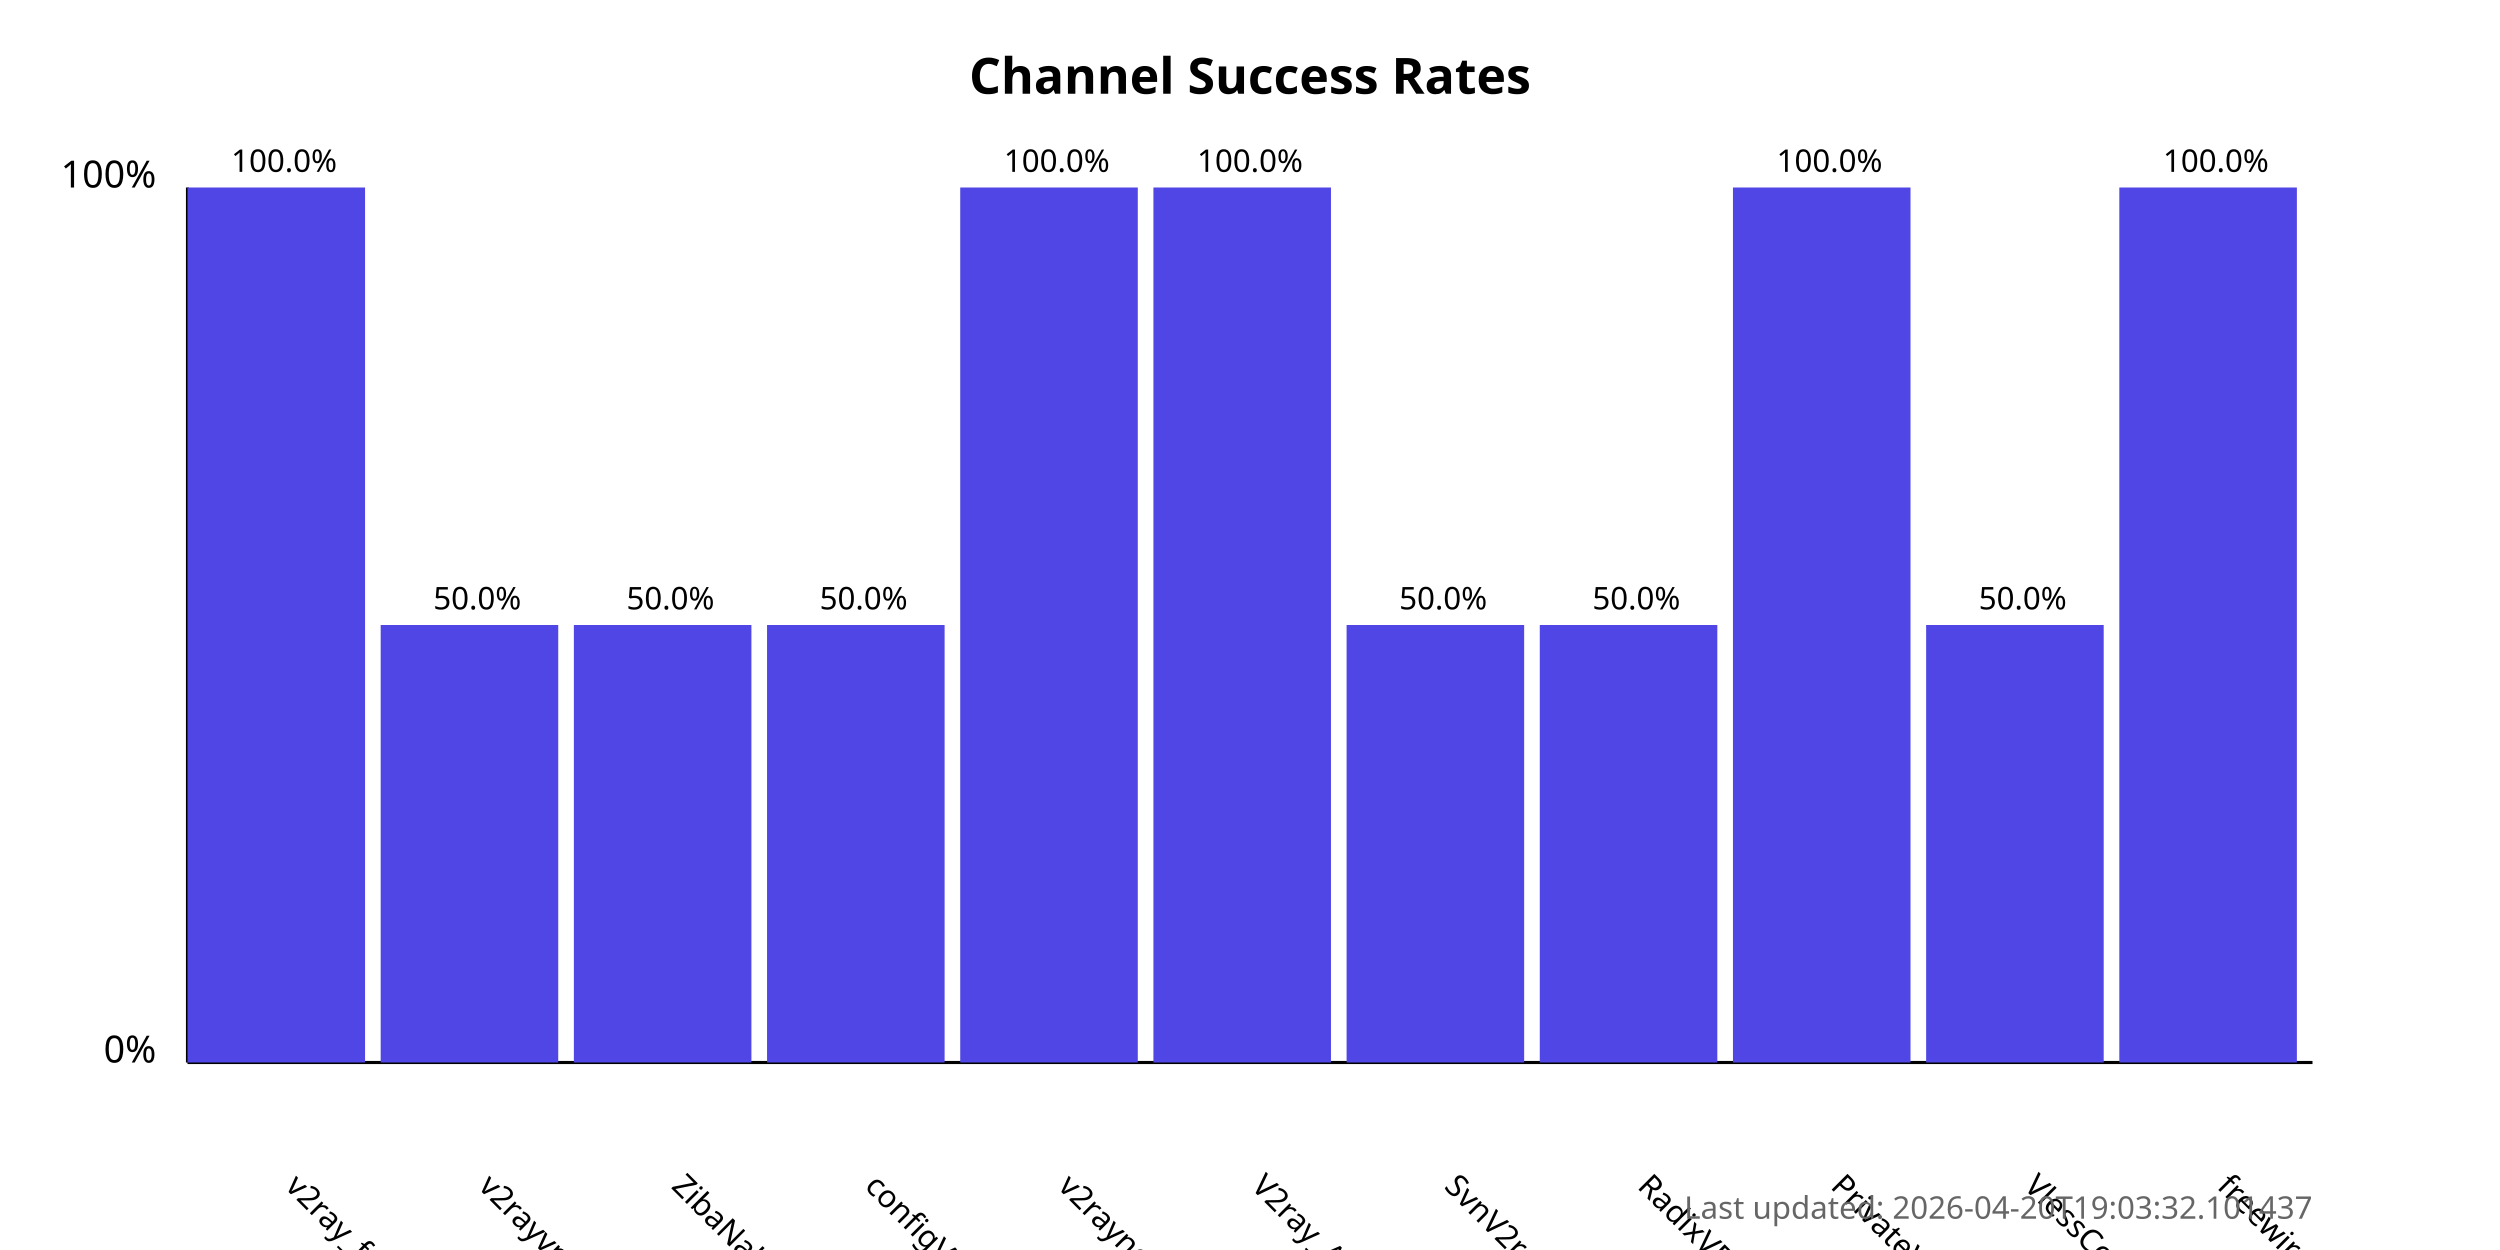
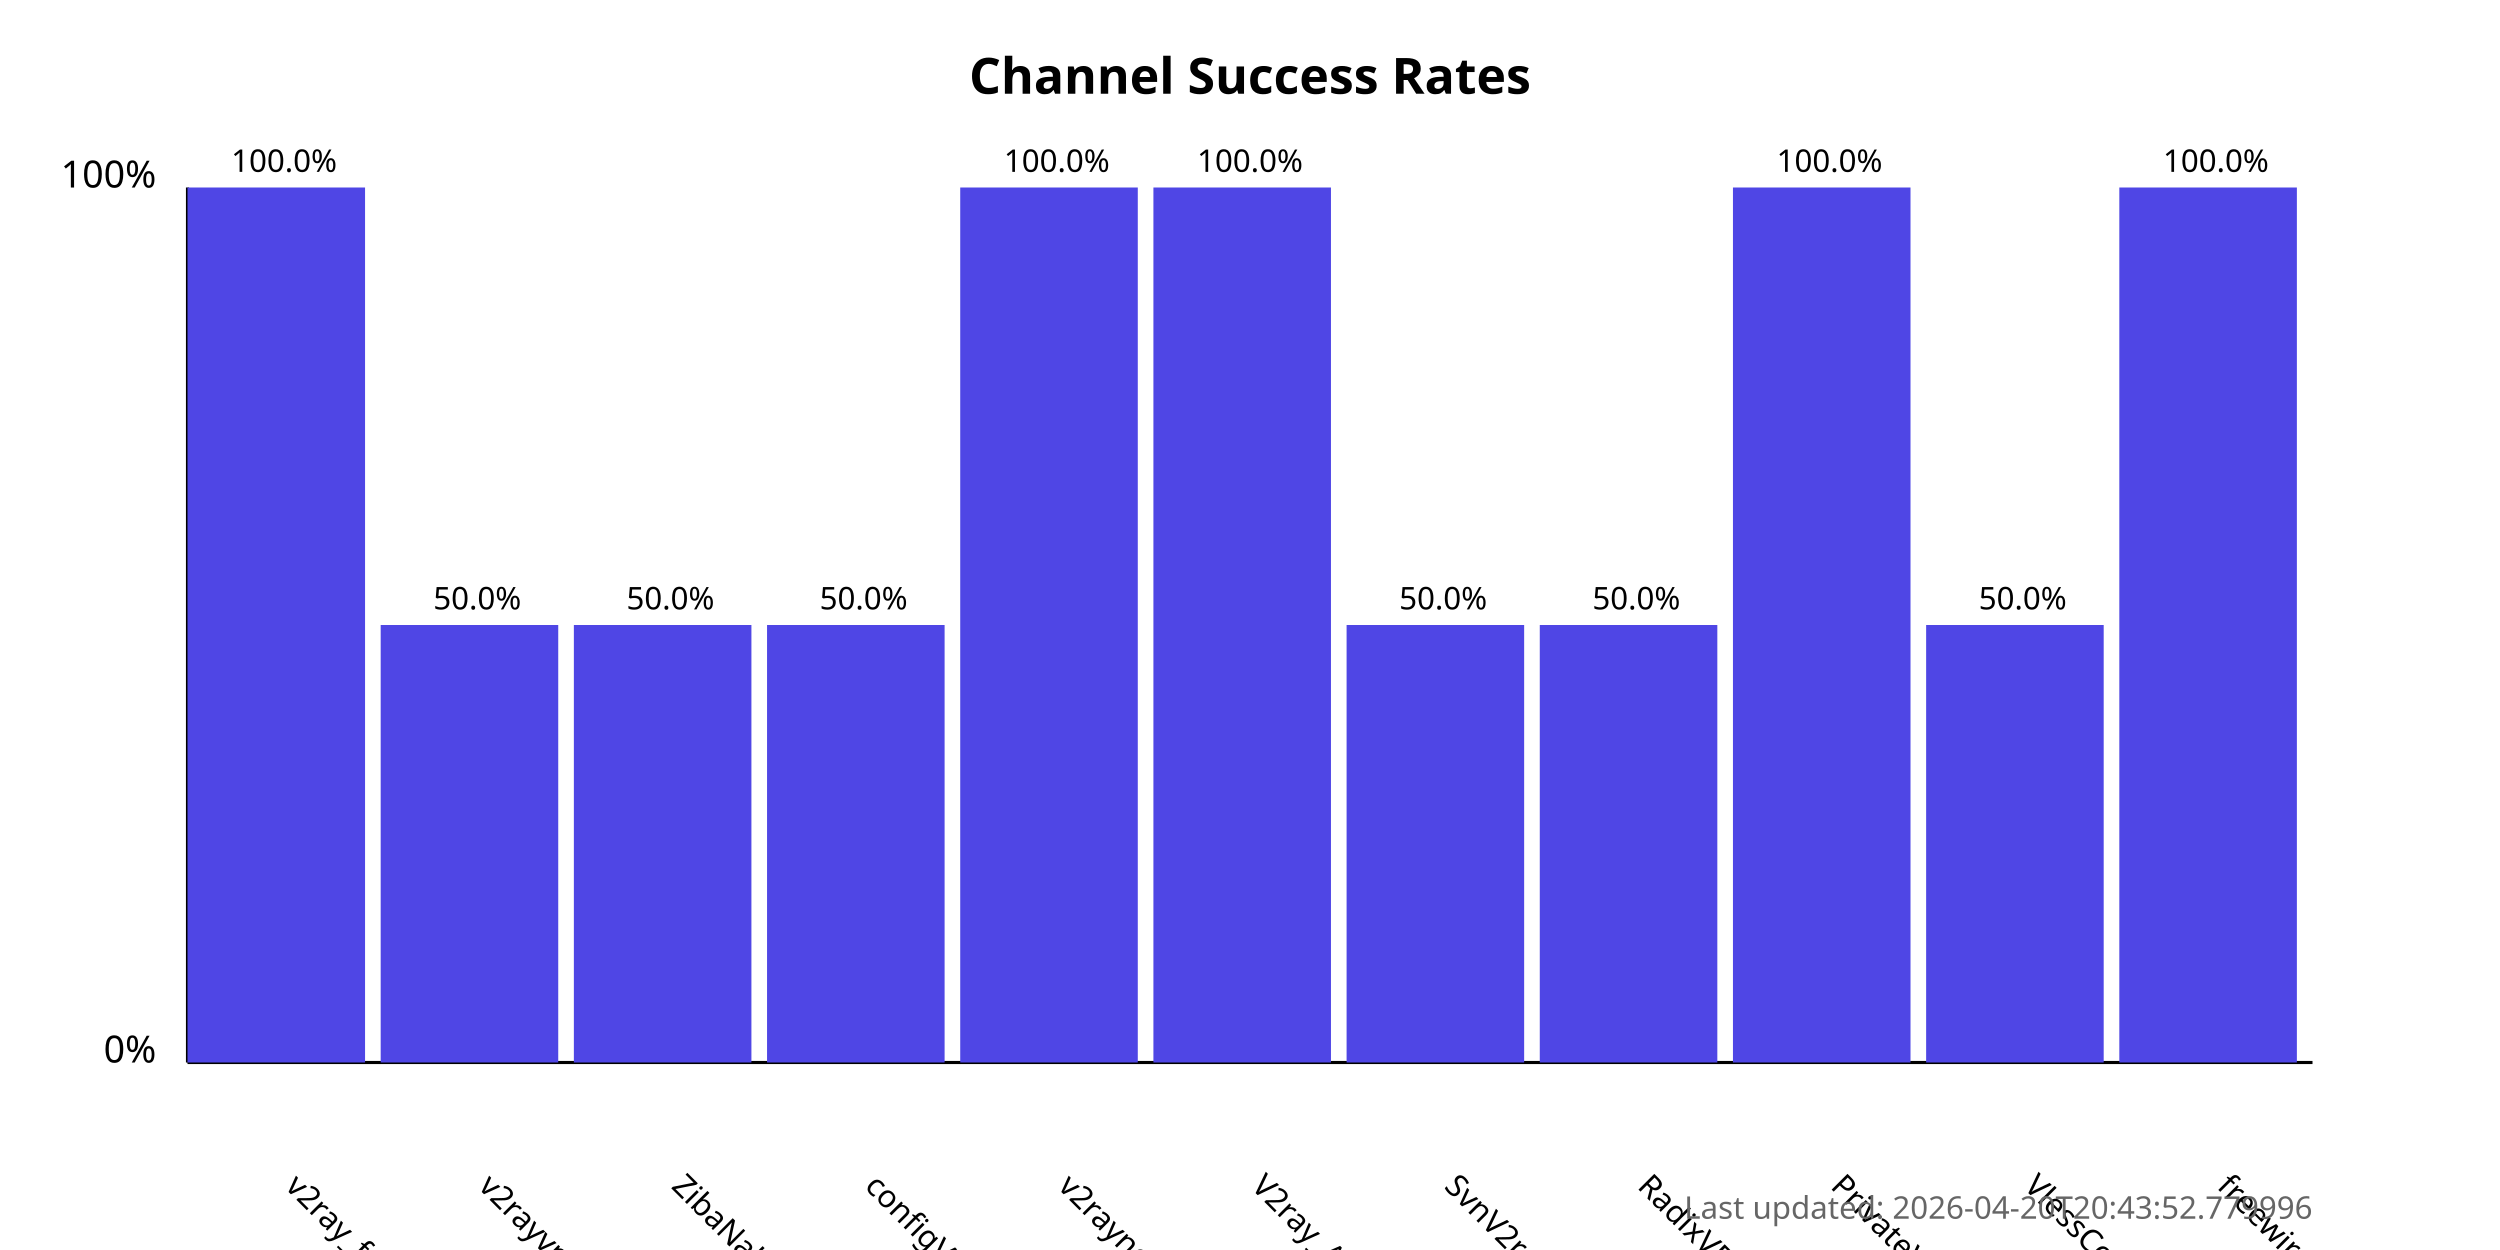
<svg xmlns="http://www.w3.org/2000/svg" width="800" height="400">
  <style>
            .chart-title { font: bold 16px sans-serif; }
            .axis-label { font: 12px sans-serif; }
            .tick-label { font: 10px sans-serif; }
            .bar { fill: #4f46e5; }
            .bar:hover { fill: #6366f1; }
            .timestamp { font: 10px sans-serif; fill: #666; }
        </style>
  <text x="400.0" y="30" text-anchor="middle" class="chart-title">
            Channel Success Rates
        </text>
  <line x1="60" y1="340" x2="60" y2="60" stroke="black" stroke-width="1" />
  <line x1="60" y1="340" x2="740" y2="340" stroke="black" stroke-width="1" />
  <text x="50" y="340" text-anchor="end" class="axis-label">0%</text>
  <text x="50" y="60" text-anchor="end" class="axis-label">100%</text>
  <g>
    <rect x="60" y="60.0" width="56.818" height="280.0" class="bar" />
    <text x="90.909" y="380" transform="rotate(45, 90.90909, 380)" text-anchor="start" class="tick-label">
                v2ray_free_conf
            </text>
    <text x="90.909" y="55.0" text-anchor="middle" class="tick-label">
                100.0%
            </text>
  </g>
  <g>
    <rect x="121.818" y="200.0" width="56.818" height="140.0" class="bar" />
    <text x="152.727" y="380" transform="rotate(45, 152.7273, 380)" text-anchor="start" class="tick-label">
                v2rayvpno
            </text>
    <text x="152.727" y="195.0" text-anchor="middle" class="tick-label">
                50.0%
            </text>
  </g>
  <g>
    <rect x="183.636" y="200.0" width="56.818" height="140.0" class="bar" />
    <text x="214.545" y="380" transform="rotate(45, 214.5455, 380)" text-anchor="start" class="tick-label">
                ZibaNabz
            </text>
    <text x="214.545" y="195.0" text-anchor="middle" class="tick-label">
                50.0%
            </text>
  </g>
  <g>
    <rect x="245.455" y="200.0" width="56.818" height="140.0" class="bar" />
    <text x="276.364" y="380" transform="rotate(45, 276.3636, 380)" text-anchor="start" class="tick-label">
                configV2rayForFree
            </text>
    <text x="276.364" y="195.0" text-anchor="middle" class="tick-label">
                50.0%
            </text>
  </g>
  <g>
    <rect x="307.273" y="60.0" width="56.818" height="280.0" class="bar" />
    <text x="338.182" y="380" transform="rotate(45, 338.1818, 380)" text-anchor="start" class="tick-label">
                v2rayngvpn
            </text>
    <text x="338.182" y="55.0" text-anchor="middle" class="tick-label">
                100.0%
            </text>
  </g>
  <g>
    <rect x="369.091" y="60.0" width="56.818" height="280.0" class="bar" />
    <text x="400.0" y="380" transform="rotate(45, 400.0, 380)" text-anchor="start" class="tick-label">
                V2ray_Alpha
            </text>
    <text x="400.0" y="55.0" text-anchor="middle" class="tick-label">
                100.0%
            </text>
  </g>
  <g>
    <rect x="430.909" y="200.0" width="56.818" height="140.0" class="bar" />
    <text x="461.818" y="380" transform="rotate(45, 461.8182, 380)" text-anchor="start" class="tick-label">
                SvnV2ray
            </text>
    <text x="461.818" y="195.0" text-anchor="middle" class="tick-label">
                50.0%
            </text>
  </g>
  <g>
    <rect x="492.727" y="200.0" width="56.818" height="140.0" class="bar" />
    <text x="523.636" y="380" transform="rotate(45, 523.6364, 380)" text-anchor="start" class="tick-label">
                RadixVPN
            </text>
    <text x="523.636" y="195.0" text-anchor="middle" class="tick-label">
                50.0%
            </text>
  </g>
  <g>
    <rect x="554.545" y="60.0" width="56.818" height="280.0" class="bar" />
    <text x="585.455" y="380" transform="rotate(45, 585.4545, 380)" text-anchor="start" class="tick-label">
                PrivateVPNs
            </text>
    <text x="585.455" y="55.0" text-anchor="middle" class="tick-label">
                100.0%
            </text>
  </g>
  <g>
    <rect x="616.364" y="200.0" width="56.818" height="140.0" class="bar" />
    <text x="647.273" y="380" transform="rotate(45, 647.2727, 380)" text-anchor="start" class="tick-label">
                VlessConfig
            </text>
    <text x="647.273" y="195.0" text-anchor="middle" class="tick-label">
                50.0%
            </text>
  </g>
  <g>
    <rect x="678.182" y="60.0" width="56.818" height="280.0" class="bar" />
    <text x="709.091" y="380" transform="rotate(45, 709.0909, 380)" text-anchor="start" class="tick-label">
                freewireguard
            </text>
    <text x="709.091" y="55.0" text-anchor="middle" class="tick-label">
                100.0%
            </text>
  </g>
  <text x="740" y="390" text-anchor="end" class="timestamp">
-             Last updated: 2026-04-20T19:03:32.101437
+             Last updated: 2026-04-20T20:43:52.779996
        </text>
</svg>
